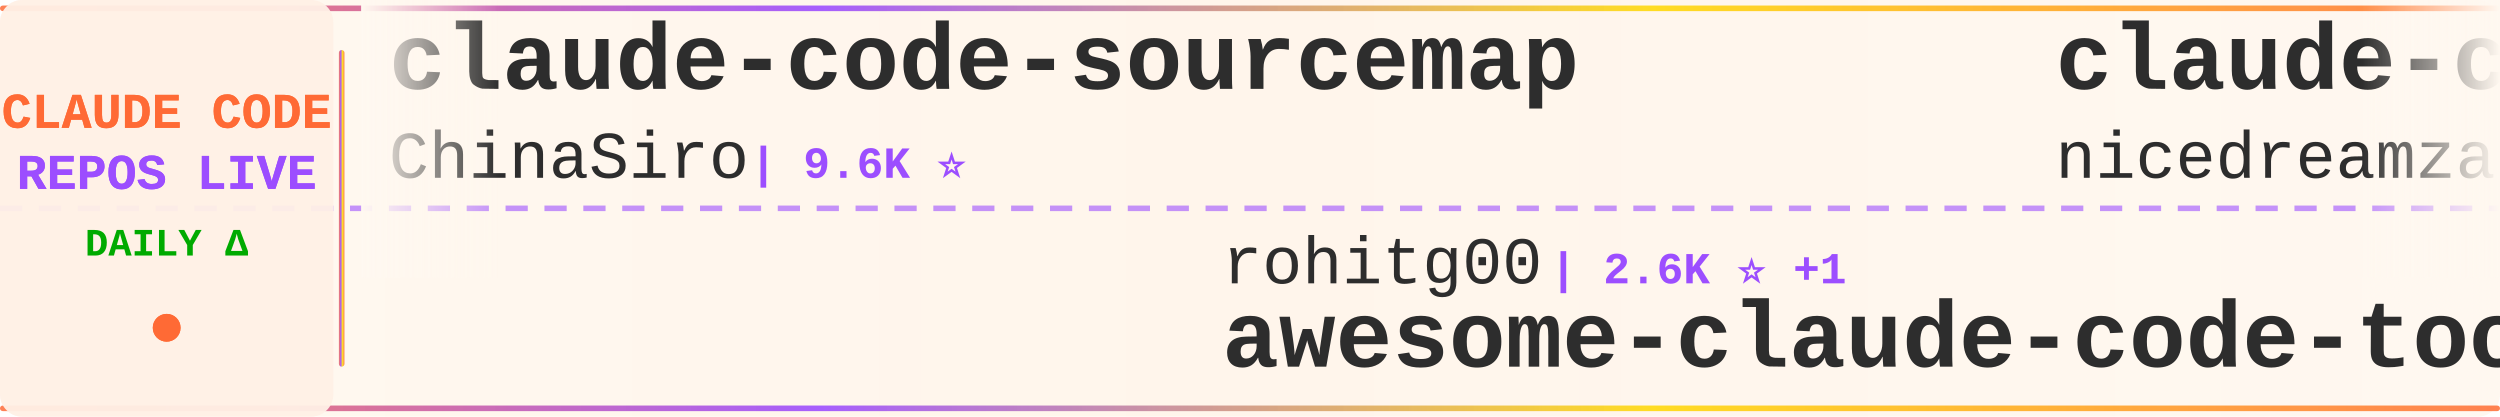
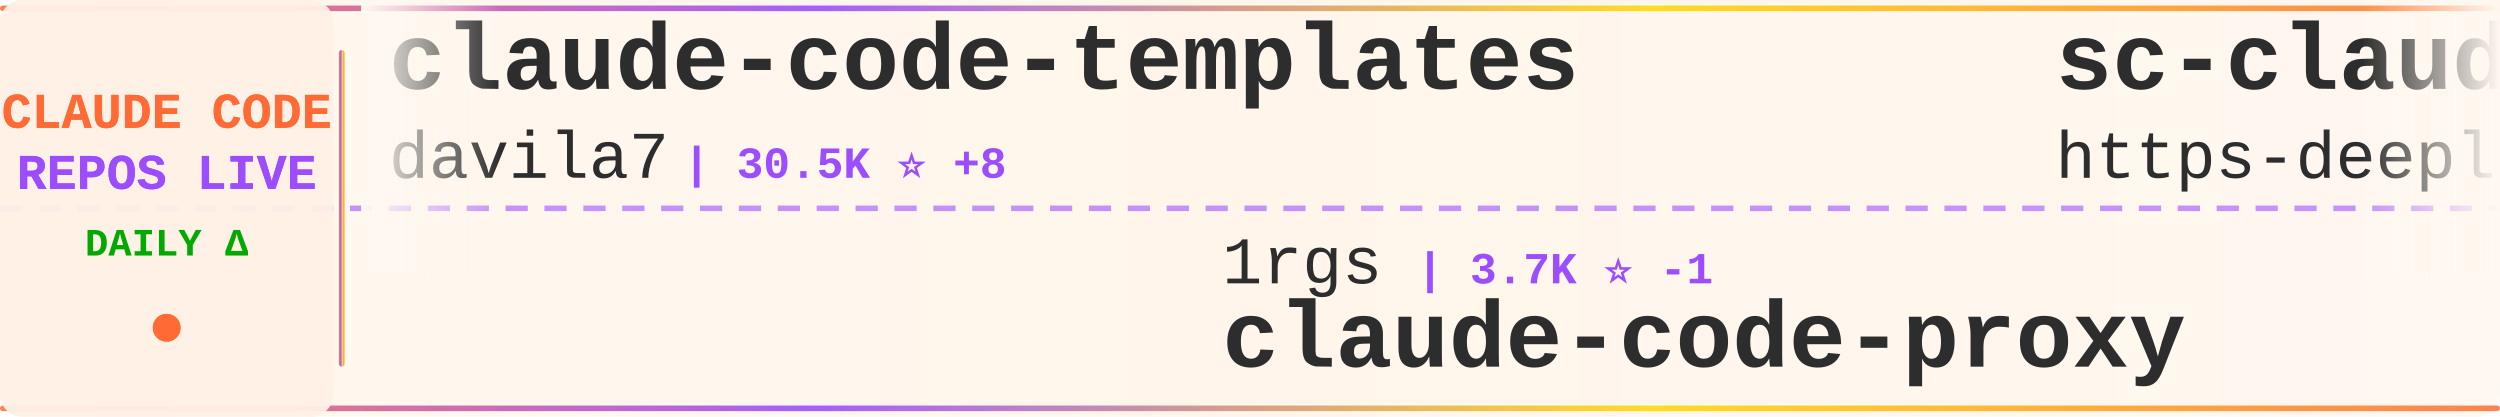
<svg xmlns="http://www.w3.org/2000/svg" width="900" height="150">
  <defs>
    <linearGradient id="tickerBg" x1="0%" y1="0%" x2="100%" y2="0%">
      <stop offset="0%" style="stop-color:#fff8f0;stop-opacity:0.98" />
      <stop offset="50%" style="stop-color:#fff5eb;stop-opacity:1" />
      <stop offset="100%" style="stop-color:#fff8f0;stop-opacity:0.98" />
    </linearGradient>
    <linearGradient id="borderGrad" x1="0%" y1="0%" x2="100%" y2="0%">
      <stop offset="0%" style="stop-color:#FF6B35;stop-opacity:0.85">
        <animate attributeName="stop-opacity" values="0.85;1;0.85" dur="2s" repeatCount="indefinite" />
      </stop>
      <stop offset="33%" style="stop-color:#9C4EFF;stop-opacity:0.9">
        <animate attributeName="stop-opacity" values="0.9;1;0.9" dur="2.2s" repeatCount="indefinite" />
      </stop>
      <stop offset="66%" style="stop-color:#FFD700;stop-opacity:0.85">
        <animate attributeName="stop-opacity" values="0.85;1;0.85" dur="1.8s" repeatCount="indefinite" />
      </stop>
      <stop offset="100%" style="stop-color:#FF6B35;stop-opacity:0.85">
        <animate attributeName="stop-opacity" values="0.85;1;0.85" dur="2s" repeatCount="indefinite" />
      </stop>
    </linearGradient>
    <filter id="textGlow">
      <feGaussianBlur stdDeviation="0.15" result="coloredBlur" />
      <feMerge>
        <feMergeNode in="coloredBlur" />
        <feMergeNode in="SourceGraphic" />
      </feMerge>
    </filter>
    <filter id="metricGlow">
      <feGaussianBlur stdDeviation="0.2" result="coloredBlur" />
      <feMerge>
        <feMergeNode in="coloredBlur" />
        <feMergeNode in="SourceGraphic" />
      </feMerge>
    </filter>
    <linearGradient id="leftFade" x1="0%" y1="0%" x2="100%" y2="0%">
      <stop offset="0%" style="stop-color:#fff8f0;stop-opacity:1" />
      <stop offset="100%" style="stop-color:#fff8f0;stop-opacity:0" />
    </linearGradient>
    <linearGradient id="rightFade" x1="0%" y1="0%" x2="100%" y2="0%">
      <stop offset="0%" style="stop-color:#fff8f0;stop-opacity:0" />
      <stop offset="100%" style="stop-color:#fff8f0;stop-opacity:1" />
    </linearGradient>
  </defs>
  <rect width="900" height="150" fill="url(#tickerBg)" rx="8" />
  <rect x="0" y="2" width="900" height="2" fill="url(#borderGrad)" rx="1" />
  <rect x="0" y="146" width="900" height="2" fill="url(#borderGrad)" rx="1" />
  <line x1="0" y1="75" x2="900" y2="75" stroke="#9C4EFF" stroke-width="2" stroke-dasharray="8 6" opacity="0.6" />
  <rect x="0" y="0" width="120" height="150" fill="#fff0e6" opacity="0.95" rx="8" />
  <text x="60" y="46" font-family="'Courier New', monospace" font-size="18" font-weight="bold" fill="#FF6B35" text-anchor="middle" filter="url(#textGlow)">
    CLAUDE CODE
  </text>
  <text x="60" y="68" font-family="'Courier New', monospace" font-size="18" font-weight="bold" fill="#9C4EFF" text-anchor="middle" filter="url(#textGlow)">
    REPOS LIVE
  </text>
  <text x="60" y="92" font-family="'Courier New', monospace" font-size="14" font-weight="bold" fill="#00aa00" text-anchor="middle">
    DAILY Δ
  </text>
  <circle cx="60" cy="118" r="5" fill="#FF6B35" filter="url(#metricGlow)">
    <animate attributeName="r" values="4;6;4" dur="1.5s" repeatCount="indefinite" />
    <animate attributeName="opacity" values="0.6;1;0.6" dur="1.5s" repeatCount="indefinite" />
  </circle>
  <rect x="122" y="18" width="2" height="114" fill="url(#borderGrad)" rx="1" />
  <clipPath id="tickerClip">
    <rect x="130" y="0" width="770" height="150" />
  </clipPath>
  <g clip-path="url(#tickerClip)">
    <g id="tickerItems">
      <animateTransform attributeName="transform" attributeType="XML" type="translate" from="0 0" to="-3000 0" dur="54s" repeatCount="indefinite" />
      <g transform="translate(0, 0)">
-         <text x="140" y="32" font-family="'Courier New', monospace" font-size="34" font-weight="bold" fill="#2d2d2d">claude-code-sourcemap</text>
-         <text x="140" y="64" font-family="'Courier New', monospace" font-size="24" font-weight="normal" fill="#2d2d2d" opacity="1.0">ChinaSiro</text>
-         <text x="270" y="64" font-family="'Courier New', monospace" font-size="16" font-weight="bold" fill="#9C4EFF"> | 9.6K ⭐</text>
+         <text x="140" y="32" font-family="'Courier New', monospace" font-size="34" font-weight="bold" fill="#2d2d2d">claude-code-templates</text>
+         <text x="140" y="64" font-family="'Courier New', monospace" font-size="24" font-weight="normal" fill="#2d2d2d" opacity="1.0">davila7</text>
+         <text x="246" y="64" font-family="'Courier New', monospace" font-size="16" font-weight="bold" fill="#9C4EFF"> | 30.5K ⭐ +8</text>
      </g>
      <g transform="translate(300, 0)">
-         <text x="140" y="102" font-family="'Courier New', monospace" font-size="24" font-weight="normal" fill="#2d2d2d" opacity="1.0">rohitg00</text>
-         <text x="258" y="102" font-family="'Courier New', monospace" font-size="16" font-weight="bold" fill="#9C4EFF"> | 2.6K ⭐ +1</text>
-         <text x="140" y="132" font-family="'Courier New', monospace" font-size="34" font-weight="bold" fill="#2d2d2d">awesome-claude-code-tool...</text>
+         <text x="140" y="102" font-family="'Courier New', monospace" font-size="24" font-weight="normal" fill="#2d2d2d" opacity="1.0">1rgs</text>
+         <text x="210" y="102" font-family="'Courier New', monospace" font-size="16" font-weight="bold" fill="#9C4EFF"> | 3.7K ⭐ -1</text>
+         <text x="140" y="132" font-family="'Courier New', monospace" font-size="34" font-weight="bold" fill="#2d2d2d">claude-code-proxy</text>
      </g>
      <g transform="translate(600, 0)">
-         <text x="140" y="32" font-family="'Courier New', monospace" font-size="34" font-weight="bold" fill="#2d2d2d">claude-code-local</text>
-         <text x="140" y="64" font-family="'Courier New', monospace" font-size="24" font-weight="normal" fill="#2d2d2d" opacity="1.0">nicedreamzapp</text>
-         <text x="318" y="64" font-family="'Courier New', monospace" font-size="16" font-weight="bold" fill="#9C4EFF"> | 3.2K ⭐</text>
+         <text x="140" y="32" font-family="'Courier New', monospace" font-size="34" font-weight="bold" fill="#2d2d2d">sc-claude-code-files</text>
+         <text x="140" y="64" font-family="'Courier New', monospace" font-size="24" font-weight="normal" fill="#2d2d2d" opacity="1.0">https-deeplearning-ai</text>
+         <text x="414" y="64" font-family="'Courier New', monospace" font-size="16" font-weight="bold" fill="#9C4EFF"> | 546 ⭐</text>
      </g>
      <g transform="translate(900, 0)">
-         <text x="140" y="102" font-family="'Courier New', monospace" font-size="24" font-weight="normal" fill="#2d2d2d" opacity="1.0">fazxes</text>
-         <text x="234" y="102" font-family="'Courier New', monospace" font-size="16" font-weight="bold" fill="#9C4EFF"> | 233 ⭐</text>
-         <text x="140" y="132" font-family="'Courier New', monospace" font-size="34" font-weight="bold" fill="#2d2d2d">Claude-code</text>
+         <text x="140" y="102" font-family="'Courier New', monospace" font-size="24" font-weight="normal" fill="#2d2d2d" opacity="1.0">zebbern</text>
+         <text x="246" y="102" font-family="'Courier New', monospace" font-size="16" font-weight="bold" fill="#9C4EFF"> | 4.6K ⭐</text>
+         <text x="140" y="132" font-family="'Courier New', monospace" font-size="34" font-weight="bold" fill="#2d2d2d">claude-code-guide</text>
      </g>
      <g transform="translate(1200, 0)">
-         <text x="140" y="32" font-family="'Courier New', monospace" font-size="34" font-weight="bold" fill="#2d2d2d">claude-code-rev</text>
-         <text x="140" y="64" font-family="'Courier New', monospace" font-size="24" font-weight="normal" fill="#2d2d2d" opacity="1.0">oboard</text>
-         <text x="234" y="64" font-family="'Courier New', monospace" font-size="16" font-weight="bold" fill="#9C4EFF"> | 3.3K ⭐</text>
+         <text x="140" y="32" font-family="'Courier New', monospace" font-size="34" font-weight="bold" fill="#2d2d2d">claude-code-action</text>
+         <text x="140" y="64" font-family="'Courier New', monospace" font-size="24" font-weight="normal" fill="#2d2d2d" opacity="1.0">anthropics</text>
+         <text x="282" y="64" font-family="'Courier New', monospace" font-size="16" font-weight="bold" fill="#9C4EFF"> | 8.8K ⭐ +3</text>
      </g>
      <g transform="translate(1500, 0)">
-         <text x="140" y="102" font-family="'Courier New', monospace" font-size="24" font-weight="normal" fill="#2d2d2d" opacity="1.0">frankbria</text>
-         <text x="270" y="102" font-family="'Courier New', monospace" font-size="16" font-weight="bold" fill="#9C4EFF"> | 9.6K ⭐ +1</text>
-         <text x="140" y="132" font-family="'Courier New', monospace" font-size="34" font-weight="bold" fill="#2d2d2d">ralph-claude-code</text>
+         <text x="140" y="102" font-family="'Courier New', monospace" font-size="24" font-weight="normal" fill="#2d2d2d" opacity="1.0">VoltAgent</text>
+         <text x="270" y="102" font-family="'Courier New', monospace" font-size="16" font-weight="bold" fill="#9C4EFF"> | 24.8K ⭐ +6</text>
+         <text x="140" y="132" font-family="'Courier New', monospace" font-size="34" font-weight="bold" fill="#2d2d2d">awesome-claude-code-suba...</text>
      </g>
      <g transform="translate(1800, 0)">
-         <text x="140" y="32" font-family="'Courier New', monospace" font-size="34" font-weight="bold" fill="#2d2d2d">claude-code-proxy</text>
-         <text x="140" y="64" font-family="'Courier New', monospace" font-size="24" font-weight="normal" fill="#2d2d2d" opacity="1.0">1rgs</text>
-         <text x="210" y="64" font-family="'Courier New', monospace" font-size="16" font-weight="bold" fill="#9C4EFF"> | 3.7K ⭐</text>
+         <text x="140" y="32" font-family="'Courier New', monospace" font-size="34" font-weight="bold" fill="#2d2d2d">claude-code-telegram</text>
+         <text x="140" y="64" font-family="'Courier New', monospace" font-size="24" font-weight="normal" fill="#2d2d2d" opacity="1.0">RichardAtCT</text>
+         <text x="294" y="64" font-family="'Courier New', monospace" font-size="16" font-weight="bold" fill="#9C4EFF"> | 2.8K ⭐ -1</text>
      </g>
      <g transform="translate(2100, 0)">
-         <text x="140" y="102" font-family="'Courier New', monospace" font-size="24" font-weight="normal" fill="#2d2d2d" opacity="1.0">Alishahryar1</text>
-         <text x="306" y="102" font-family="'Courier New', monospace" font-size="16" font-weight="bold" fill="#9C4EFF"> | 52.0K ⭐ +86</text>
-         <text x="140" y="132" font-family="'Courier New', monospace" font-size="34" font-weight="bold" fill="#2d2d2d">free-claude-code</text>
+         <text x="140" y="102" font-family="'Courier New', monospace" font-size="24" font-weight="normal" fill="#2d2d2d" opacity="1.0">Windy3f3f3f3f</text>
+         <text x="318" y="102" font-family="'Courier New', monospace" font-size="16" font-weight="bold" fill="#9C4EFF"> | 3.6K ⭐ +3</text>
+         <text x="140" y="132" font-family="'Courier New', monospace" font-size="34" font-weight="bold" fill="#2d2d2d">how-claude-code-works</text>
      </g>
      <g transform="translate(2400, 0)">
-         <text x="140" y="32" font-family="'Courier New', monospace" font-size="34" font-weight="bold" fill="#2d2d2d">claude-code-settings</text>
-         <text x="140" y="64" font-family="'Courier New', monospace" font-size="24" font-weight="normal" fill="#2d2d2d" opacity="1.0">feiskyer</text>
-         <text x="258" y="64" font-family="'Courier New', monospace" font-size="16" font-weight="bold" fill="#9C4EFF"> | 1.6K ⭐ +1</text>
+         <text x="140" y="32" font-family="'Courier New', monospace" font-size="34" font-weight="bold" fill="#2d2d2d">Claude-Code-Usage-Monito...</text>
+         <text x="140" y="64" font-family="'Courier New', monospace" font-size="24" font-weight="normal" fill="#2d2d2d" opacity="1.0">Maciek-roboblog</text>
+         <text x="342" y="64" font-family="'Courier New', monospace" font-size="16" font-weight="bold" fill="#9C4EFF"> | 8.7K ⭐ +2</text>
      </g>
      <g transform="translate(2700, 0)">
-         <text x="140" y="102" font-family="'Courier New', monospace" font-size="24" font-weight="normal" fill="#2d2d2d" opacity="1.0">jqueryscript</text>
-         <text x="306" y="102" font-family="'Courier New', monospace" font-size="16" font-weight="bold" fill="#9C4EFF"> | 505 ⭐</text>
-         <text x="140" y="132" font-family="'Courier New', monospace" font-size="34" font-weight="bold" fill="#2d2d2d">awesome-claude-code</text>
+         <text x="140" y="102" font-family="'Courier New', monospace" font-size="24" font-weight="normal" fill="#2d2d2d" opacity="1.0">disler</text>
+         <text x="234" y="102" font-family="'Courier New', monospace" font-size="16" font-weight="bold" fill="#9C4EFF"> | 3.9K ⭐</text>
+         <text x="140" y="132" font-family="'Courier New', monospace" font-size="34" font-weight="bold" fill="#2d2d2d">claude-code-hooks-master...</text>
      </g>
      <g transform="translate(3000, 0)">
-         <text x="140" y="32" font-family="'Courier New', monospace" font-size="34" font-weight="bold" fill="#2d2d2d">claude-code-sourcemap</text>
-         <text x="140" y="64" font-family="'Courier New', monospace" font-size="24" font-weight="normal" fill="#2d2d2d" opacity="1.0">ChinaSiro</text>
-         <text x="270" y="64" font-family="'Courier New', monospace" font-size="16" font-weight="bold" fill="#9C4EFF"> | 9.6K ⭐</text>
+         <text x="140" y="32" font-family="'Courier New', monospace" font-size="34" font-weight="bold" fill="#2d2d2d">claude-code-templates</text>
+         <text x="140" y="64" font-family="'Courier New', monospace" font-size="24" font-weight="normal" fill="#2d2d2d" opacity="1.0">davila7</text>
+         <text x="246" y="64" font-family="'Courier New', monospace" font-size="16" font-weight="bold" fill="#9C4EFF"> | 30.5K ⭐ +8</text>
      </g>
      <g transform="translate(3300, 0)">
-         <text x="140" y="102" font-family="'Courier New', monospace" font-size="24" font-weight="normal" fill="#2d2d2d" opacity="1.0">rohitg00</text>
-         <text x="258" y="102" font-family="'Courier New', monospace" font-size="16" font-weight="bold" fill="#9C4EFF"> | 2.6K ⭐ +1</text>
-         <text x="140" y="132" font-family="'Courier New', monospace" font-size="34" font-weight="bold" fill="#2d2d2d">awesome-claude-code-tool...</text>
+         <text x="140" y="102" font-family="'Courier New', monospace" font-size="24" font-weight="normal" fill="#2d2d2d" opacity="1.0">1rgs</text>
+         <text x="210" y="102" font-family="'Courier New', monospace" font-size="16" font-weight="bold" fill="#9C4EFF"> | 3.7K ⭐ -1</text>
+         <text x="140" y="132" font-family="'Courier New', monospace" font-size="34" font-weight="bold" fill="#2d2d2d">claude-code-proxy</text>
      </g>
      <g transform="translate(3600, 0)">
-         <text x="140" y="32" font-family="'Courier New', monospace" font-size="34" font-weight="bold" fill="#2d2d2d">claude-code-local</text>
-         <text x="140" y="64" font-family="'Courier New', monospace" font-size="24" font-weight="normal" fill="#2d2d2d" opacity="1.0">nicedreamzapp</text>
-         <text x="318" y="64" font-family="'Courier New', monospace" font-size="16" font-weight="bold" fill="#9C4EFF"> | 3.2K ⭐</text>
+         <text x="140" y="32" font-family="'Courier New', monospace" font-size="34" font-weight="bold" fill="#2d2d2d">sc-claude-code-files</text>
+         <text x="140" y="64" font-family="'Courier New', monospace" font-size="24" font-weight="normal" fill="#2d2d2d" opacity="1.0">https-deeplearning-ai</text>
+         <text x="414" y="64" font-family="'Courier New', monospace" font-size="16" font-weight="bold" fill="#9C4EFF"> | 546 ⭐</text>
      </g>
      <g transform="translate(3900, 0)">
-         <text x="140" y="102" font-family="'Courier New', monospace" font-size="24" font-weight="normal" fill="#2d2d2d" opacity="1.0">fazxes</text>
-         <text x="234" y="102" font-family="'Courier New', monospace" font-size="16" font-weight="bold" fill="#9C4EFF"> | 233 ⭐</text>
-         <text x="140" y="132" font-family="'Courier New', monospace" font-size="34" font-weight="bold" fill="#2d2d2d">Claude-code</text>
+         <text x="140" y="102" font-family="'Courier New', monospace" font-size="24" font-weight="normal" fill="#2d2d2d" opacity="1.0">zebbern</text>
+         <text x="246" y="102" font-family="'Courier New', monospace" font-size="16" font-weight="bold" fill="#9C4EFF"> | 4.6K ⭐</text>
+         <text x="140" y="132" font-family="'Courier New', monospace" font-size="34" font-weight="bold" fill="#2d2d2d">claude-code-guide</text>
      </g>
    </g>
  </g>
  <rect x="130" y="0" width="50" height="100" fill="url(#leftFade)" />
  <rect x="850" y="0" width="50" height="100" fill="url(#rightFade)" />
</svg>
